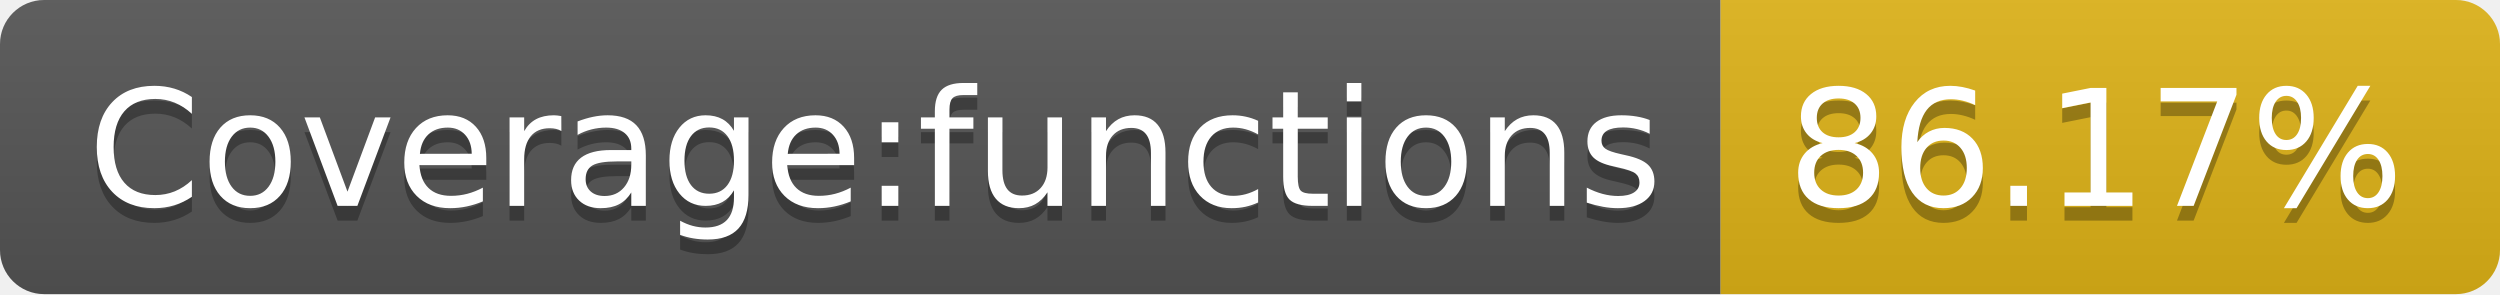
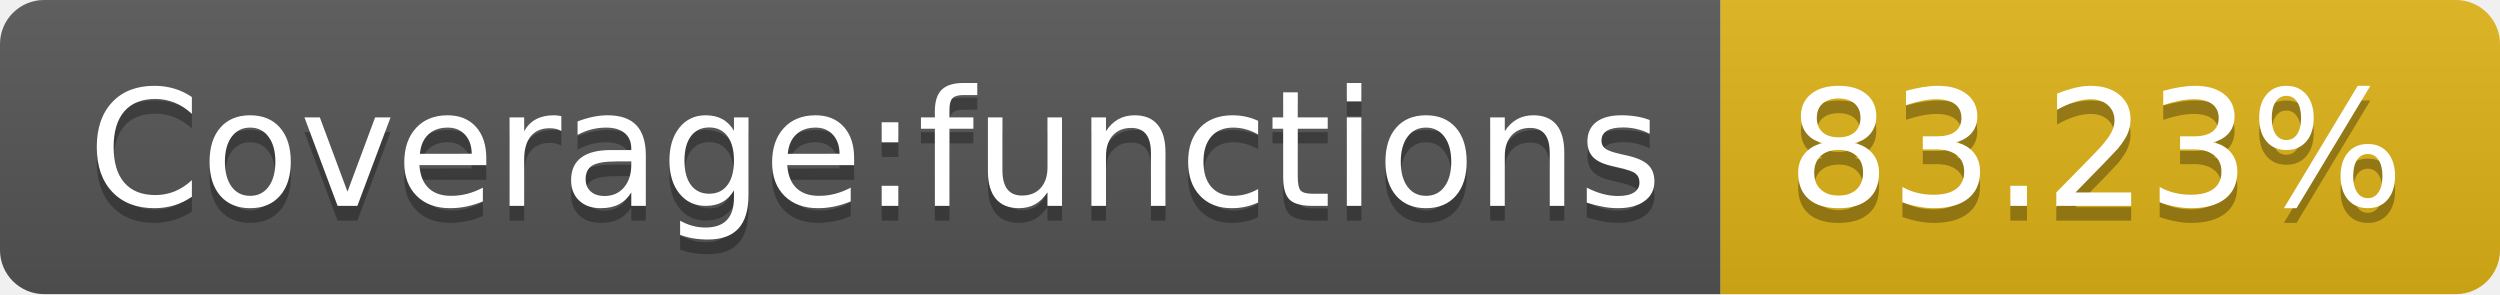
- <svg xmlns="http://www.w3.org/2000/svg" width="170" height="20" role="img" aria-label="Coverage:functions: 86.17%">
+ <svg xmlns="http://www.w3.org/2000/svg" width="170" height="20" role="img" aria-label="Coverage:functions: 83.23%">
  <linearGradient id="s" x2="0" y2="100%">
    <stop offset="0" stop-color="#bbb" stop-opacity=".1" />
    <stop offset="1" stop-opacity=".1" />
  </linearGradient>
  <clipPath id="r">
    <rect width="170" height="20" rx="3" fill="#fff" />
  </clipPath>
  <g clip-path="url(#r)">
    <rect width="117" height="20" fill="#555" />
    <rect x="117" width="53" height="20" fill="#dfb317" />
    <rect width="170" height="20" fill="url(#s)" />
  </g>
  <g fill="#fff" text-anchor="middle" font-family="Verdana,Geneva,DejaVu Sans,sans-serif" text-rendering="geometricPrecision" font-size="110">
    <text aria-hidden="true" x="595" y="150" fill="#010101" fill-opacity=".3" transform="scale(.1)" textLength="1070">Coverage:functions</text>
    <text x="595" y="140" transform="scale(.1)" fill="#fff" textLength="1070">Coverage:functions</text>
-     <text aria-hidden="true" x="1425" y="150" fill="#010101" fill-opacity=".3" transform="scale(.1)" textLength="430">86.17%</text>
-     <text x="1425" y="140" transform="scale(.1)" fill="#fff" textLength="430">86.17%</text>
+     <text aria-hidden="true" x="1425" y="150" fill="#010101" fill-opacity=".3" transform="scale(.1)" textLength="430">83.23%</text>
+     <text x="1425" y="140" transform="scale(.1)" fill="#fff" textLength="430">83.23%</text>
  </g>
</svg>
